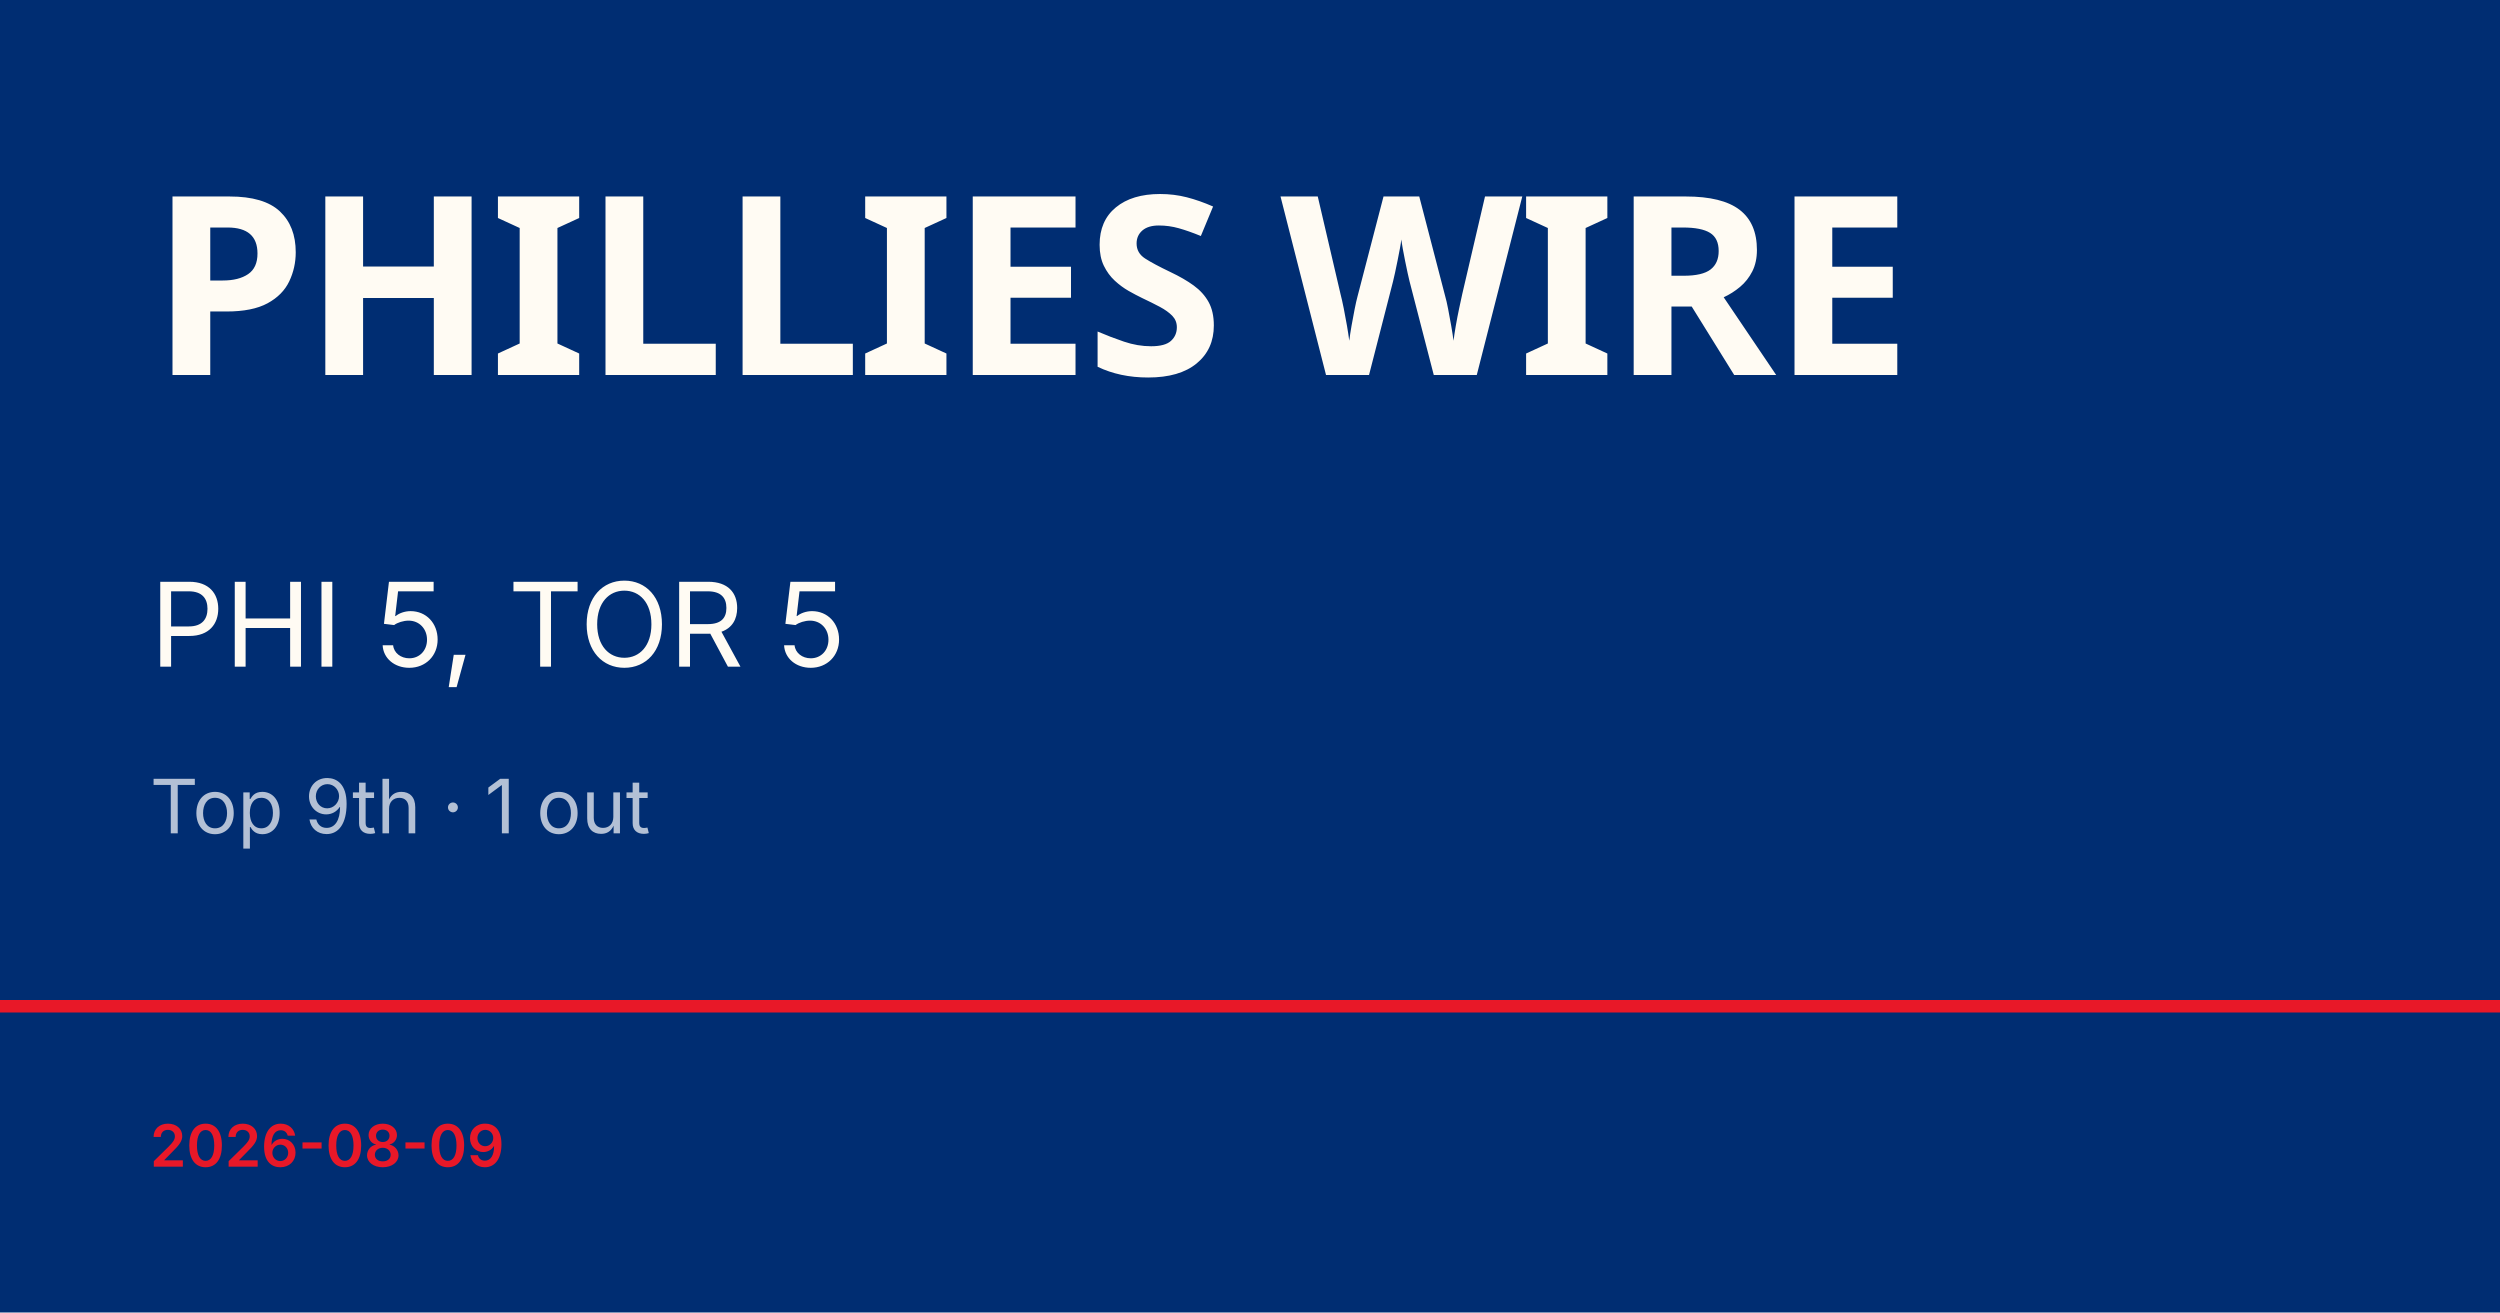
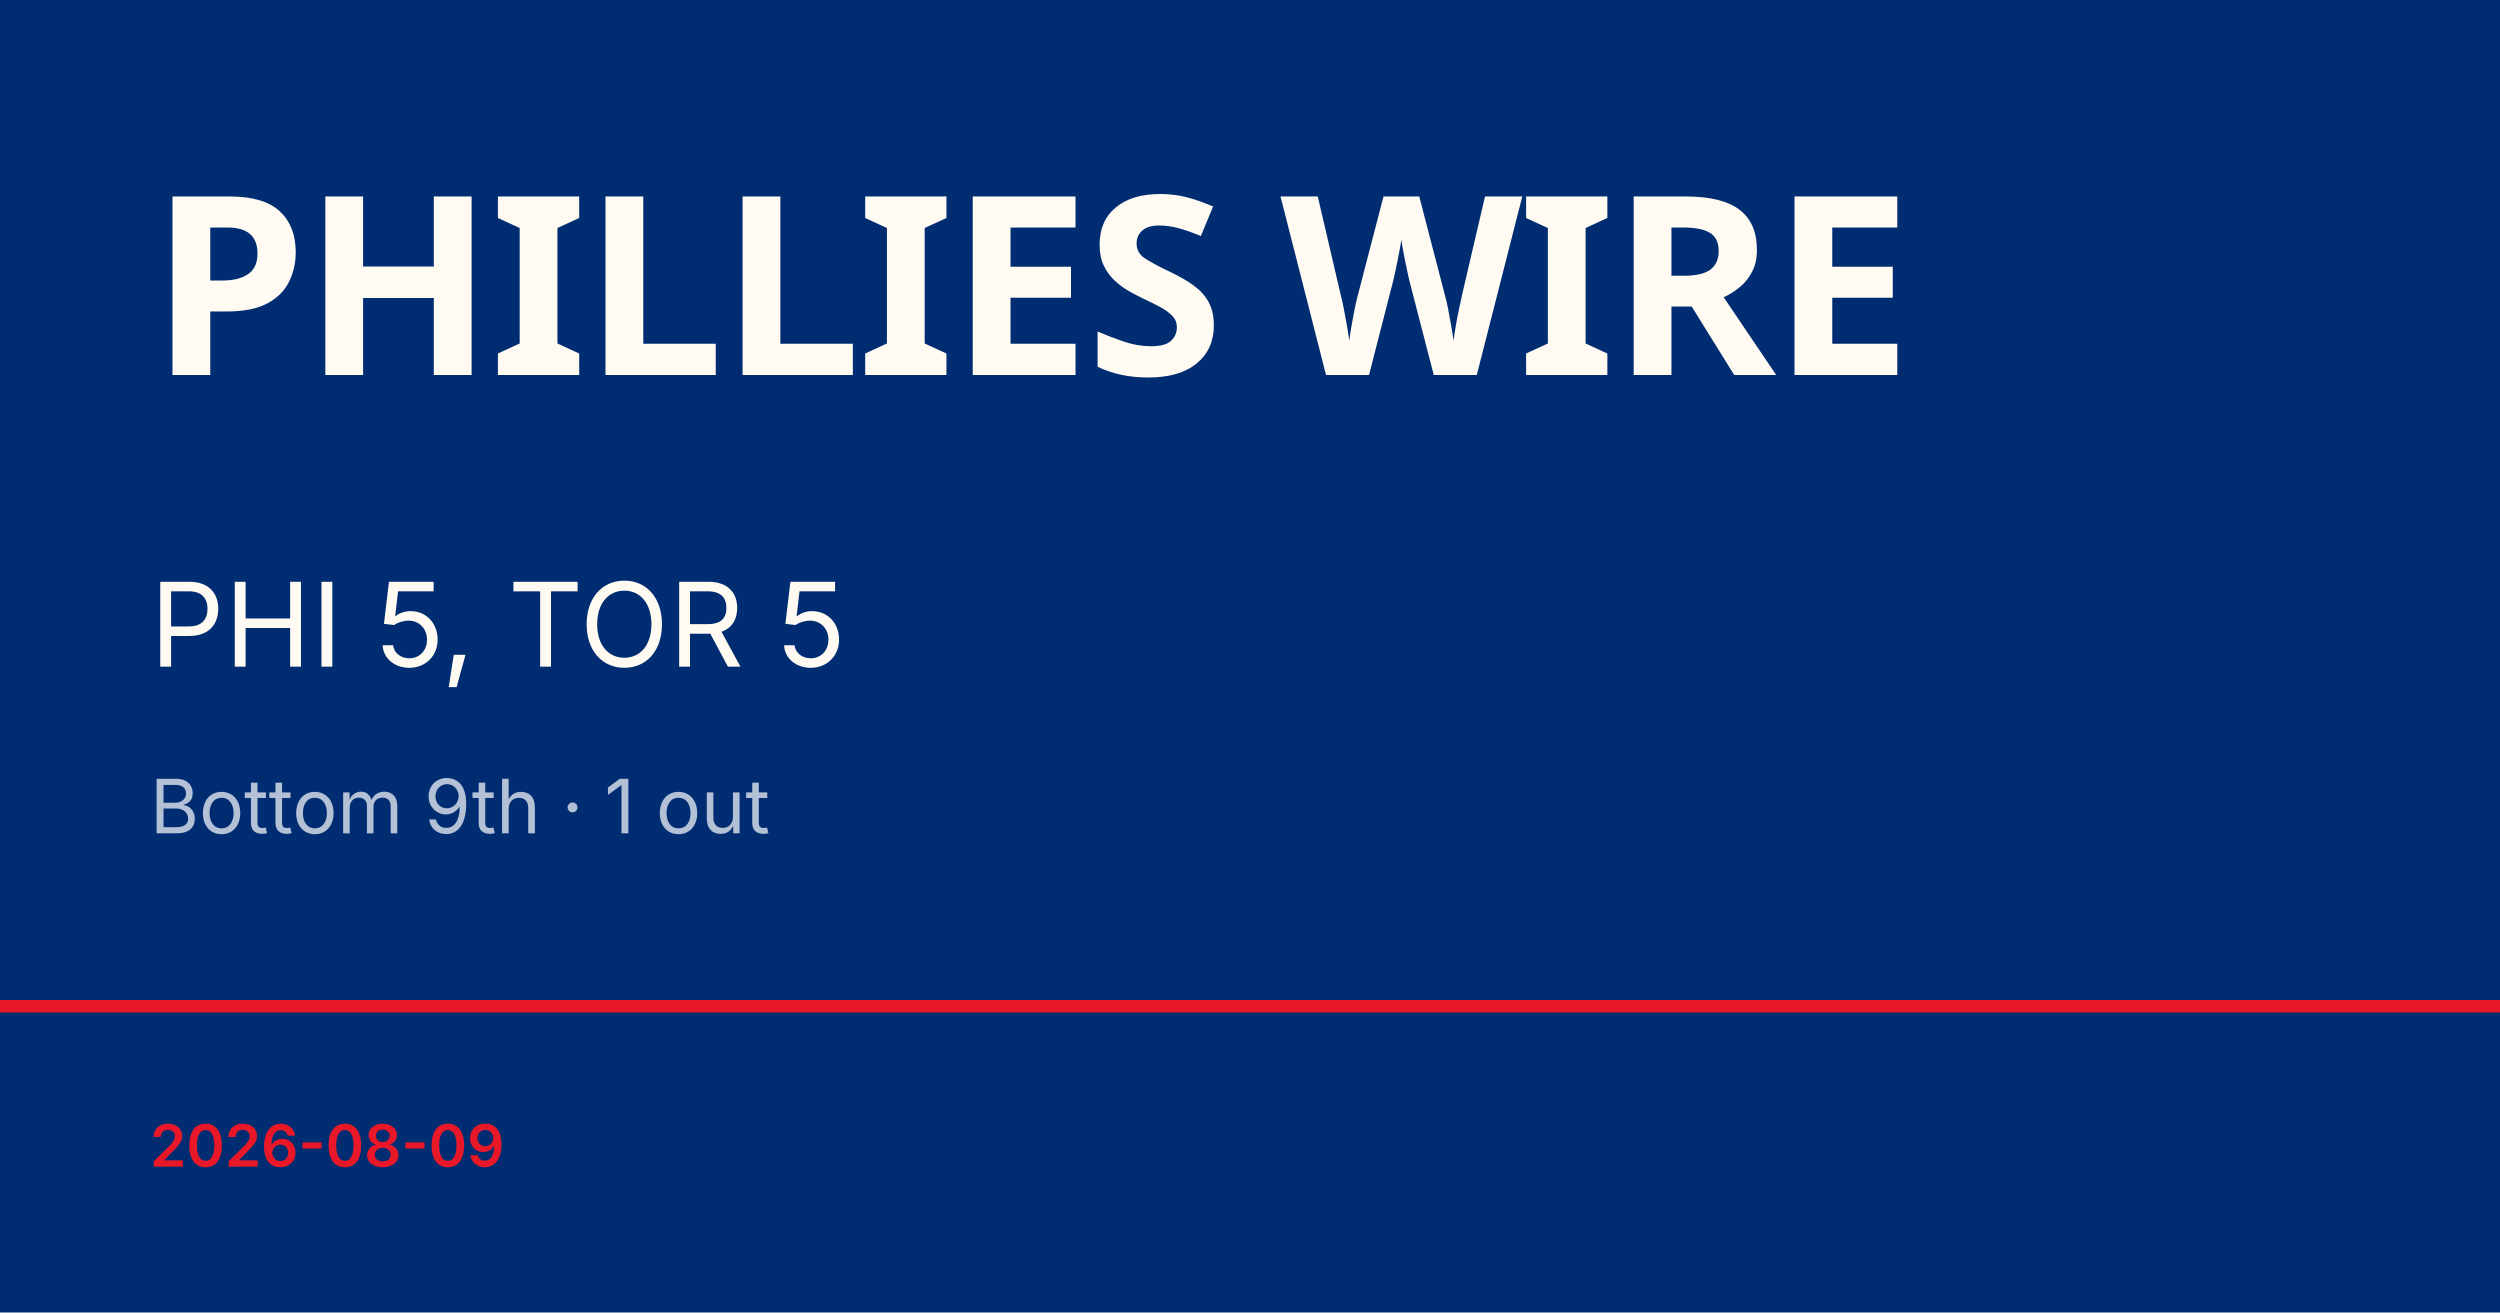
<svg xmlns="http://www.w3.org/2000/svg" viewBox="0 0 1200 630">
  <rect width="1200" height="630" fill="#002d72" />
  <rect y="480" width="1200" height="6" fill="#e81828" />
  <text x="72" y="180" font-family="Barlow Condensed, Impact, sans-serif" font-size="120" font-weight="900" fill="#fffbf3" letter-spacing="-2">PHILLIES WIRE</text>
  <text x="72" y="320" font-family="Inter, Helvetica, sans-serif" font-size="56" fill="#fffbf3">PHI 5, TOR 5</text>
-   <text x="72" y="400" font-family="Inter, Helvetica, sans-serif" font-size="36" fill="rgba(255,255,255,0.7)">Top 9th · 1 out</text>
+   <text x="72" y="400" font-family="Inter, Helvetica, sans-serif" font-size="36" fill="rgba(255,255,255,0.7)">Bottom 9th · 1 out</text>
  <text x="72" y="560" font-family="Inter, Helvetica, sans-serif" font-size="28" fill="#e81828" font-weight="600">2026-08-09</text>
</svg>
